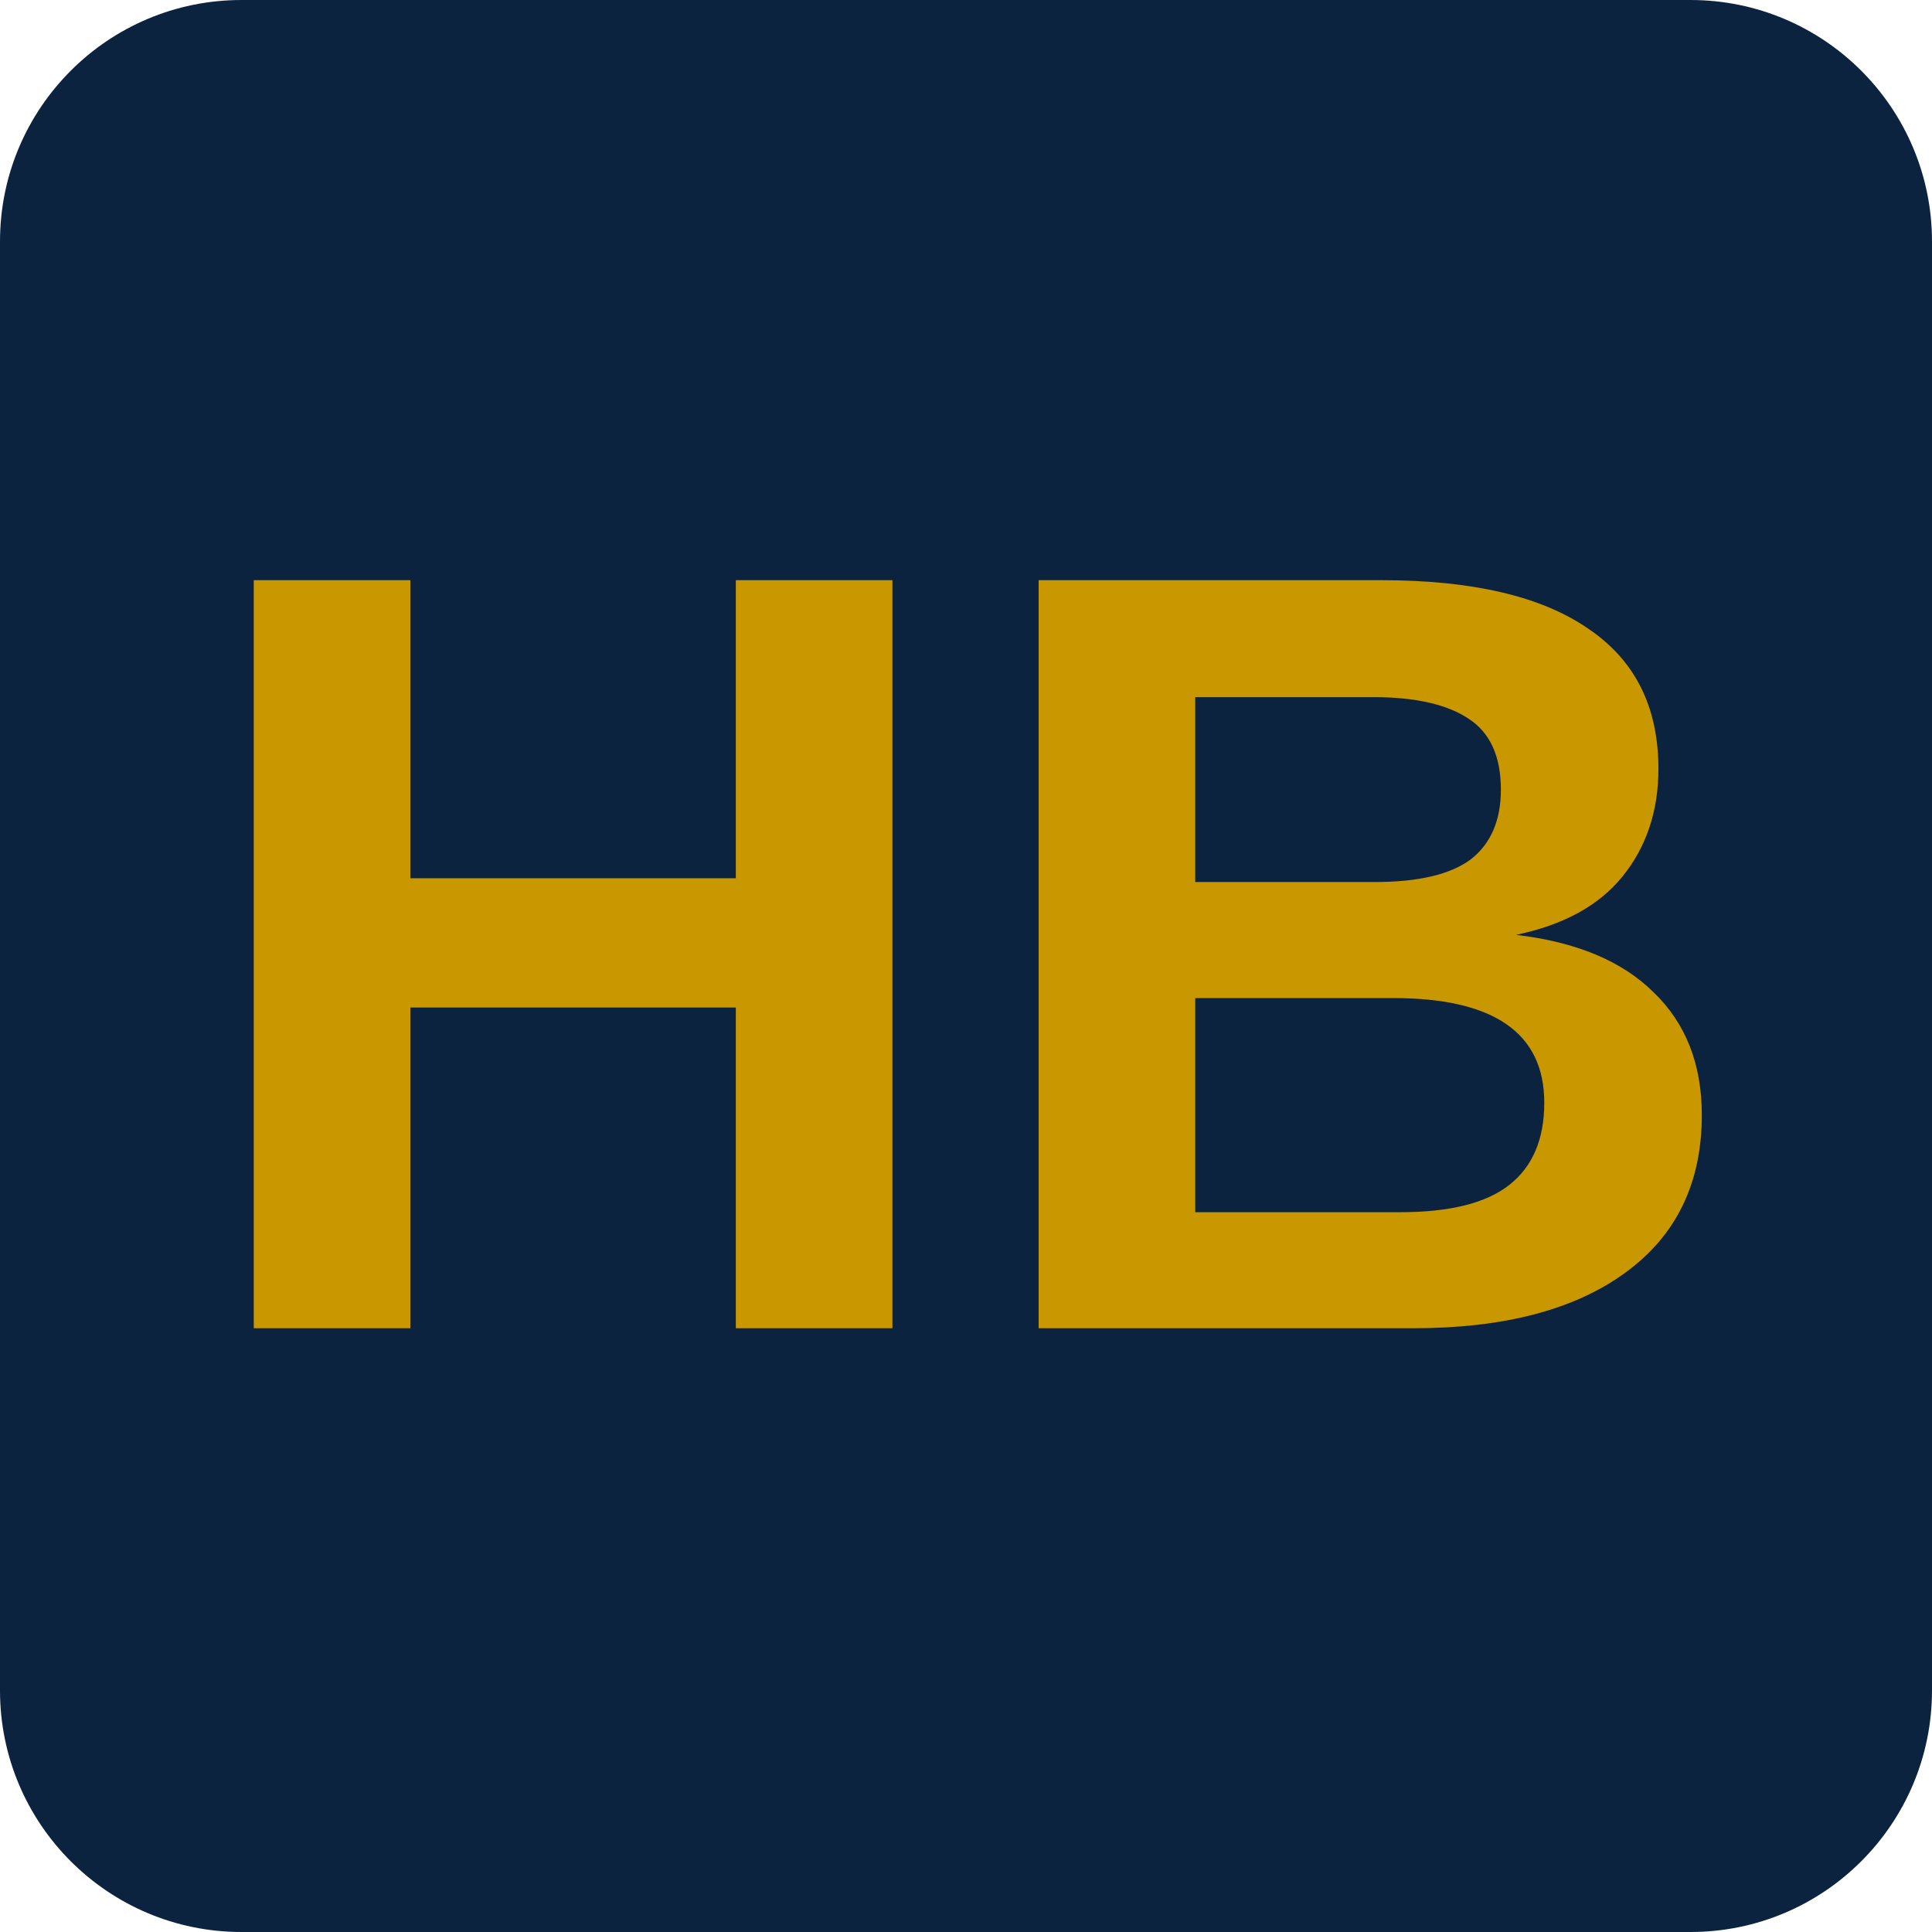
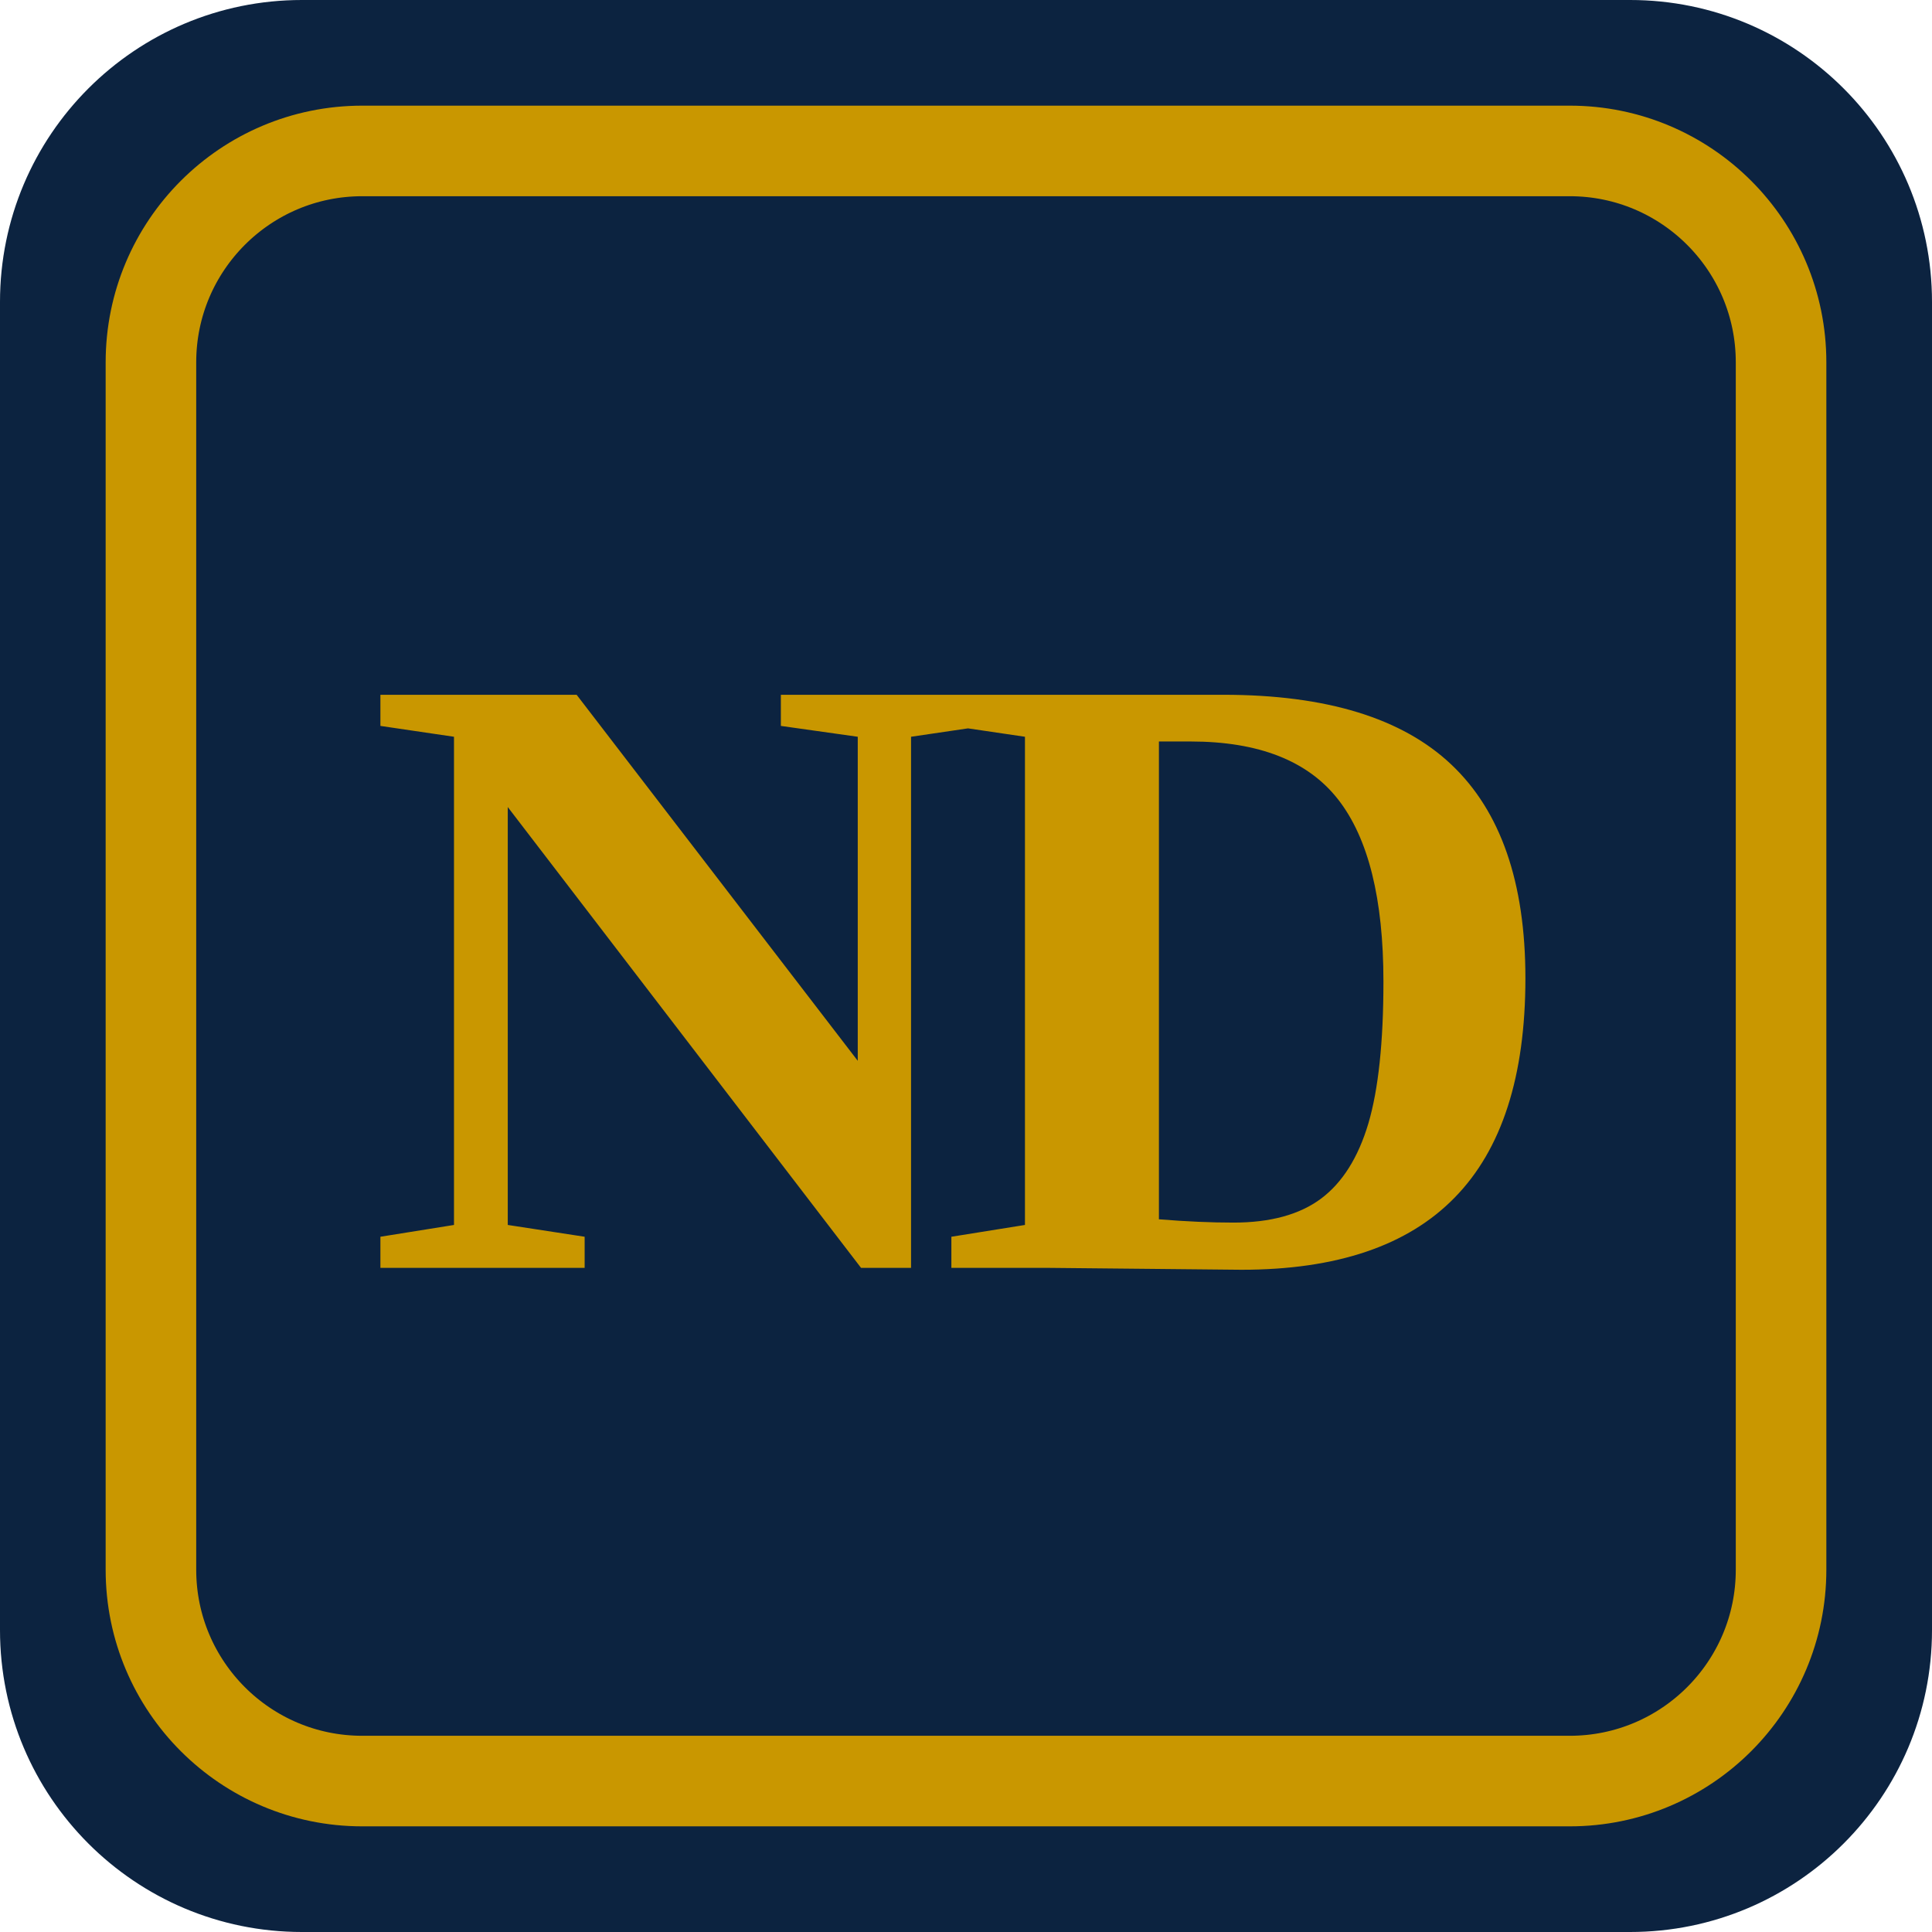
- <svg xmlns="http://www.w3.org/2000/svg" viewBox="0 0 32 32">
-   <rect width="32" height="32" rx="4" fill="#0c2340" />
-   <text x="16" y="22" font-family="Arial, sans-serif" font-size="18" font-weight="bold" fill="#c99700" text-anchor="middle">HB</text>
+ <svg xmlns="http://www.w3.org/2000/svg" viewBox="0 0 64 64" role="img" aria-label="ND">
+   <rect width="64" height="64" rx="10" fill="#0c2340" />
+   <rect x="5" y="5" width="54" height="54" rx="7" fill="none" stroke="#c99700" stroke-width="3" />
+   <text x="32" y="42" fill="#c99700" font-family="Georgia, 'Times New Roman', serif" font-size="29" font-weight="700" letter-spacing="-2" text-anchor="middle">ND</text>
</svg>
